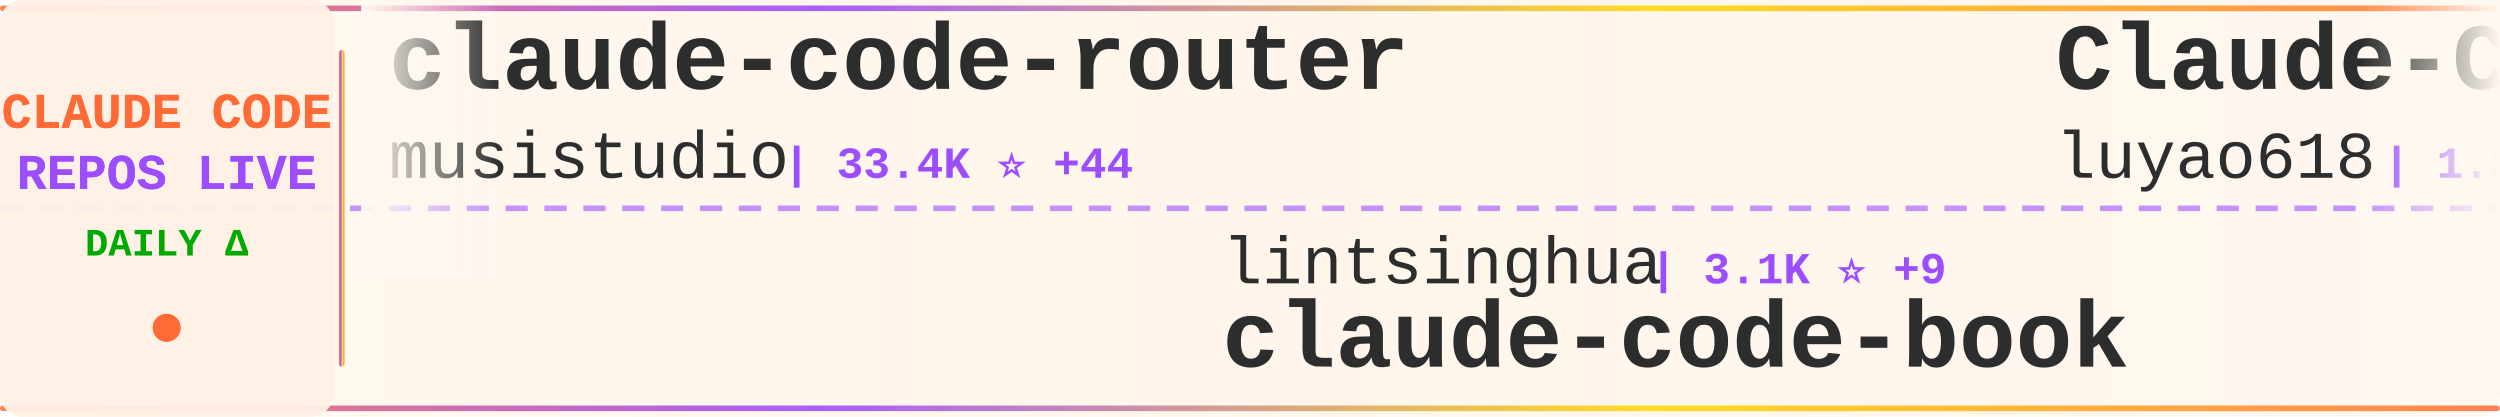
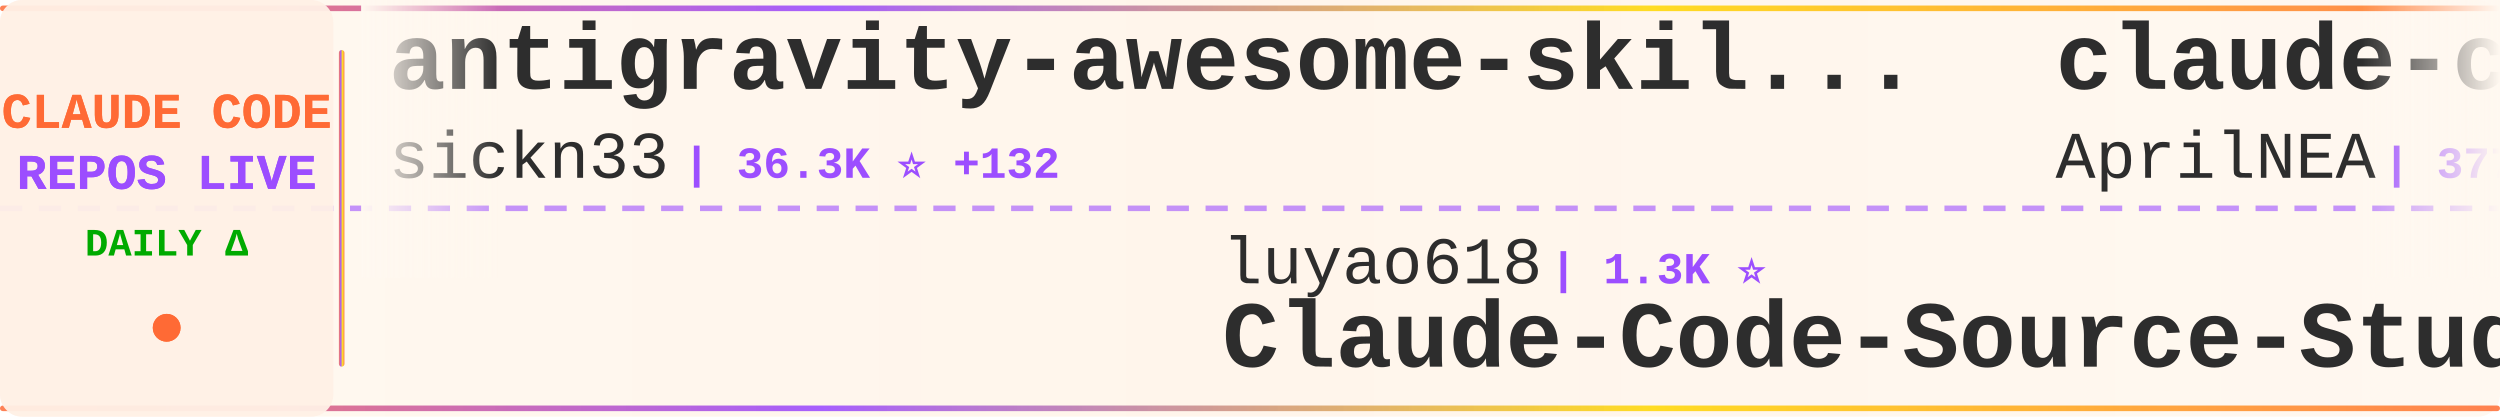
<svg xmlns="http://www.w3.org/2000/svg" width="900" height="150">
  <defs>
    <linearGradient id="tickerBg" x1="0%" y1="0%" x2="100%" y2="0%">
      <stop offset="0%" style="stop-color:#fff8f0;stop-opacity:0.98" />
      <stop offset="50%" style="stop-color:#fff5eb;stop-opacity:1" />
      <stop offset="100%" style="stop-color:#fff8f0;stop-opacity:0.98" />
    </linearGradient>
    <linearGradient id="borderGrad" x1="0%" y1="0%" x2="100%" y2="0%">
      <stop offset="0%" style="stop-color:#FF6B35;stop-opacity:0.85">
        <animate attributeName="stop-opacity" values="0.85;1;0.85" dur="2s" repeatCount="indefinite" />
      </stop>
      <stop offset="33%" style="stop-color:#9C4EFF;stop-opacity:0.9">
        <animate attributeName="stop-opacity" values="0.9;1;0.9" dur="2.2s" repeatCount="indefinite" />
      </stop>
      <stop offset="66%" style="stop-color:#FFD700;stop-opacity:0.85">
        <animate attributeName="stop-opacity" values="0.85;1;0.85" dur="1.8s" repeatCount="indefinite" />
      </stop>
      <stop offset="100%" style="stop-color:#FF6B35;stop-opacity:0.85">
        <animate attributeName="stop-opacity" values="0.85;1;0.85" dur="2s" repeatCount="indefinite" />
      </stop>
    </linearGradient>
    <filter id="textGlow">
      <feGaussianBlur stdDeviation="0.15" result="coloredBlur" />
      <feMerge>
        <feMergeNode in="coloredBlur" />
        <feMergeNode in="SourceGraphic" />
      </feMerge>
    </filter>
    <filter id="metricGlow">
      <feGaussianBlur stdDeviation="0.2" result="coloredBlur" />
      <feMerge>
        <feMergeNode in="coloredBlur" />
        <feMergeNode in="SourceGraphic" />
      </feMerge>
    </filter>
    <linearGradient id="leftFade" x1="0%" y1="0%" x2="100%" y2="0%">
      <stop offset="0%" style="stop-color:#fff8f0;stop-opacity:1" />
      <stop offset="100%" style="stop-color:#fff8f0;stop-opacity:0" />
    </linearGradient>
    <linearGradient id="rightFade" x1="0%" y1="0%" x2="100%" y2="0%">
      <stop offset="0%" style="stop-color:#fff8f0;stop-opacity:0" />
      <stop offset="100%" style="stop-color:#fff8f0;stop-opacity:1" />
    </linearGradient>
  </defs>
  <rect width="900" height="150" fill="url(#tickerBg)" rx="8" />
  <rect x="0" y="2" width="900" height="2" fill="url(#borderGrad)" rx="1" />
  <rect x="0" y="146" width="900" height="2" fill="url(#borderGrad)" rx="1" />
  <line x1="0" y1="75" x2="900" y2="75" stroke="#9C4EFF" stroke-width="2" stroke-dasharray="8 6" opacity="0.6" />
  <rect x="0" y="0" width="120" height="150" fill="#fff0e6" opacity="0.95" rx="8" />
  <text x="60" y="46" font-family="'Courier New', monospace" font-size="18" font-weight="bold" fill="#FF6B35" text-anchor="middle" filter="url(#textGlow)">
    CLAUDE CODE
  </text>
  <text x="60" y="68" font-family="'Courier New', monospace" font-size="18" font-weight="bold" fill="#9C4EFF" text-anchor="middle" filter="url(#textGlow)">
    REPOS LIVE
  </text>
  <text x="60" y="92" font-family="'Courier New', monospace" font-size="14" font-weight="bold" fill="#00aa00" text-anchor="middle">
    DAILY Δ
  </text>
  <circle cx="60" cy="118" r="5" fill="#FF6B35" filter="url(#metricGlow)">
    <animate attributeName="r" values="4;6;4" dur="1.5s" repeatCount="indefinite" />
    <animate attributeName="opacity" values="0.6;1;0.6" dur="1.5s" repeatCount="indefinite" />
  </circle>
  <rect x="122" y="18" width="2" height="114" fill="url(#borderGrad)" rx="1" />
  <clipPath id="tickerClip">
    <rect x="130" y="0" width="770" height="150" />
  </clipPath>
  <g clip-path="url(#tickerClip)">
    <g id="tickerItems">
      <animateTransform attributeName="transform" attributeType="XML" type="translate" from="0 0" to="-3000 0" dur="54s" repeatCount="indefinite" />
      <g transform="translate(0, 0)">
-         <text x="140" y="32" font-family="'Courier New', monospace" font-size="34" font-weight="bold" fill="#2d2d2d">claude-code-router</text>
-         <text x="140" y="64" font-family="'Courier New', monospace" font-size="24" font-weight="normal" fill="#2d2d2d" opacity="1.0">musistudio</text>
-         <text x="282" y="64" font-family="'Courier New', monospace" font-size="16" font-weight="bold" fill="#9C4EFF"> | 33.4K ⭐ +44</text>
+         <text x="140" y="32" font-family="'Courier New', monospace" font-size="34" font-weight="bold" fill="#2d2d2d">antigravity-awesome-skil...</text>
+         <text x="140" y="64" font-family="'Courier New', monospace" font-size="24" font-weight="normal" fill="#2d2d2d" opacity="1.0">sickn33</text>
+         <text x="246" y="64" font-family="'Courier New', monospace" font-size="16" font-weight="bold" fill="#9C4EFF"> | 36.3K ⭐ +132</text>
      </g>
      <g transform="translate(300, 0)">
-         <text x="140" y="102" font-family="'Courier New', monospace" font-size="24" font-weight="normal" fill="#2d2d2d" opacity="1.0">lintsinghua</text>
-         <text x="294" y="102" font-family="'Courier New', monospace" font-size="16" font-weight="bold" fill="#9C4EFF"> | 3.1K ⭐ +9</text>
-         <text x="140" y="132" font-family="'Courier New', monospace" font-size="34" font-weight="bold" fill="#2d2d2d">claude-code-book</text>
+         <text x="140" y="102" font-family="'Courier New', monospace" font-size="24" font-weight="normal" fill="#2d2d2d" opacity="1.0">luyao618</text>
+         <text x="258" y="102" font-family="'Courier New', monospace" font-size="16" font-weight="bold" fill="#9C4EFF"> | 1.3K ⭐</text>
+         <text x="140" y="132" font-family="'Courier New', monospace" font-size="34" font-weight="bold" fill="#2d2d2d">Claude-Code-Source-Study</text>
      </g>
      <g transform="translate(600, 0)">
-         <text x="140" y="32" font-family="'Courier New', monospace" font-size="34" font-weight="bold" fill="#2d2d2d">Claude-Code-Source-Study</text>
-         <text x="140" y="64" font-family="'Courier New', monospace" font-size="24" font-weight="normal" fill="#2d2d2d" opacity="1.0">luyao618</text>
-         <text x="258" y="64" font-family="'Courier New', monospace" font-size="16" font-weight="bold" fill="#9C4EFF"> | 1.3K ⭐ +1</text>
+         <text x="140" y="32" font-family="'Courier New', monospace" font-size="34" font-weight="bold" fill="#2d2d2d">claude-code-source</text>
+         <text x="140" y="64" font-family="'Courier New', monospace" font-size="24" font-weight="normal" fill="#2d2d2d" opacity="1.0">AprilNEA</text>
+         <text x="258" y="64" font-family="'Courier New', monospace" font-size="16" font-weight="bold" fill="#9C4EFF"> | 377 ⭐</text>
      </g>
      <g transform="translate(900, 0)">
-         <text x="140" y="102" font-family="'Courier New', monospace" font-size="24" font-weight="normal" fill="#2d2d2d" opacity="1.0">nicedreamzapp</text>
-         <text x="318" y="102" font-family="'Courier New', monospace" font-size="16" font-weight="bold" fill="#9C4EFF"> | 2.4K ⭐ +38</text>
-         <text x="140" y="132" font-family="'Courier New', monospace" font-size="34" font-weight="bold" fill="#2d2d2d">claude-code-local</text>
+         <text x="140" y="102" font-family="'Courier New', monospace" font-size="24" font-weight="normal" fill="#2d2d2d" opacity="1.0">darcyegb</text>
+         <text x="258" y="102" font-family="'Courier New', monospace" font-size="16" font-weight="bold" fill="#9C4EFF"> | 680 ⭐ +2</text>
+         <text x="140" y="132" font-family="'Courier New', monospace" font-size="34" font-weight="bold" fill="#2d2d2d">ClaudeCodeAgents</text>
      </g>
      <g transform="translate(1200, 0)">
-         <text x="140" y="32" font-family="'Courier New', monospace" font-size="34" font-weight="bold" fill="#2d2d2d">claude-code-spec-workflo...</text>
-         <text x="140" y="64" font-family="'Courier New', monospace" font-size="24" font-weight="normal" fill="#2d2d2d" opacity="1.0">Pimzino</text>
-         <text x="246" y="64" font-family="'Courier New', monospace" font-size="16" font-weight="bold" fill="#9C4EFF"> | 3.7K ⭐ +2</text>
+         <text x="140" y="32" font-family="'Courier New', monospace" font-size="34" font-weight="bold" fill="#2d2d2d">claude-code-hooks-master...</text>
+         <text x="140" y="64" font-family="'Courier New', monospace" font-size="24" font-weight="normal" fill="#2d2d2d" opacity="1.0">disler</text>
+         <text x="234" y="64" font-family="'Courier New', monospace" font-size="16" font-weight="bold" fill="#9C4EFF"> | 3.6K ⭐ +6</text>
      </g>
      <g transform="translate(1500, 0)">
-         <text x="140" y="102" font-family="'Courier New', monospace" font-size="24" font-weight="normal" fill="#2d2d2d" opacity="1.0">FlorianBruniaux</text>
-         <text x="342" y="102" font-family="'Courier New', monospace" font-size="16" font-weight="bold" fill="#9C4EFF"> | 4.1K ⭐ +27</text>
-         <text x="140" y="132" font-family="'Courier New', monospace" font-size="34" font-weight="bold" fill="#2d2d2d">claude-code-ultimate-gui...</text>
+         <text x="140" y="102" font-family="'Courier New', monospace" font-size="24" font-weight="normal" fill="#2d2d2d" opacity="1.0">Windy3f3f3f3f</text>
+         <text x="318" y="102" font-family="'Courier New', monospace" font-size="16" font-weight="bold" fill="#9C4EFF"> | 1.1K ⭐ +7</text>
+         <text x="140" y="132" font-family="'Courier New', monospace" font-size="34" font-weight="bold" fill="#2d2d2d">claude-code-from-scratch</text>
      </g>
      <g transform="translate(1800, 0)">
-         <text x="140" y="32" font-family="'Courier New', monospace" font-size="34" font-weight="bold" fill="#2d2d2d">claude-code-my-workflow</text>
-         <text x="140" y="64" font-family="'Courier New', monospace" font-size="24" font-weight="normal" fill="#2d2d2d" opacity="1.0">pedrohcgs</text>
-         <text x="270" y="64" font-family="'Courier New', monospace" font-size="16" font-weight="bold" fill="#9C4EFF"> | 1.0K ⭐ +6</text>
+         <text x="140" y="32" font-family="'Courier New', monospace" font-size="34" font-weight="bold" fill="#2d2d2d">sc-claude-code-files</text>
+         <text x="140" y="64" font-family="'Courier New', monospace" font-size="24" font-weight="normal" fill="#2d2d2d" opacity="1.0">https-deeplearning-ai</text>
+         <text x="414" y="64" font-family="'Courier New', monospace" font-size="16" font-weight="bold" fill="#9C4EFF"> | 504 ⭐ +2</text>
      </g>
      <g transform="translate(2100, 0)">
-         <text x="140" y="102" font-family="'Courier New', monospace" font-size="24" font-weight="normal" fill="#2d2d2d" opacity="1.0">repowise-dev</text>
-         <text x="306" y="102" font-family="'Courier New', monospace" font-size="16" font-weight="bold" fill="#9C4EFF"> | 988 ⭐</text>
-         <text x="140" y="132" font-family="'Courier New', monospace" font-size="34" font-weight="bold" fill="#2d2d2d">claude-code-prompts</text>
+         <text x="140" y="102" font-family="'Courier New', monospace" font-size="24" font-weight="normal" fill="#2d2d2d" opacity="1.0">bfly123</text>
+         <text x="246" y="102" font-family="'Courier New', monospace" font-size="16" font-weight="bold" fill="#9C4EFF"> | 2.5K ⭐ +9</text>
+         <text x="140" y="132" font-family="'Courier New', monospace" font-size="34" font-weight="bold" fill="#2d2d2d">claude_codex_bridge</text>
      </g>
      <g transform="translate(2400, 0)">
-         <text x="140" y="32" font-family="'Courier New', monospace" font-size="34" font-weight="bold" fill="#2d2d2d">claude-code-from-scratch</text>
-         <text x="140" y="64" font-family="'Courier New', monospace" font-size="24" font-weight="normal" fill="#2d2d2d" opacity="1.0">Windy3f3f3f3f</text>
-         <text x="318" y="64" font-family="'Courier New', monospace" font-size="16" font-weight="bold" fill="#9C4EFF"> | 1.1K ⭐ +8</text>
+         <text x="140" y="32" font-family="'Courier New', monospace" font-size="34" font-weight="bold" fill="#2d2d2d">claude-coder</text>
+         <text x="140" y="64" font-family="'Courier New', monospace" font-size="24" font-weight="normal" fill="#2d2d2d" opacity="1.0">kodu-ai</text>
+         <text x="246" y="64" font-family="'Courier New', monospace" font-size="16" font-weight="bold" fill="#9C4EFF"> | 5.3K ⭐ +1</text>
      </g>
      <g transform="translate(2700, 0)">
-         <text x="140" y="102" font-family="'Courier New', monospace" font-size="24" font-weight="normal" fill="#2d2d2d" opacity="1.0">diet103</text>
-         <text x="246" y="102" font-family="'Courier New', monospace" font-size="16" font-weight="bold" fill="#9C4EFF"> | 9.6K ⭐ +7</text>
-         <text x="140" y="132" font-family="'Courier New', monospace" font-size="34" font-weight="bold" fill="#2d2d2d">claude-code-infrastructu...</text>
+         <text x="140" y="102" font-family="'Courier New', monospace" font-size="24" font-weight="normal" fill="#2d2d2d" opacity="1.0">RichardAtCT</text>
+         <text x="294" y="102" font-family="'Courier New', monospace" font-size="16" font-weight="bold" fill="#9C4EFF"> | 2.5K ⭐ +5</text>
+         <text x="140" y="132" font-family="'Courier New', monospace" font-size="34" font-weight="bold" fill="#2d2d2d">claude-code-telegram</text>
      </g>
      <g transform="translate(3000, 0)">
-         <text x="140" y="32" font-family="'Courier New', monospace" font-size="34" font-weight="bold" fill="#2d2d2d">claude-code-router</text>
-         <text x="140" y="64" font-family="'Courier New', monospace" font-size="24" font-weight="normal" fill="#2d2d2d" opacity="1.0">musistudio</text>
-         <text x="282" y="64" font-family="'Courier New', monospace" font-size="16" font-weight="bold" fill="#9C4EFF"> | 33.4K ⭐ +44</text>
+         <text x="140" y="32" font-family="'Courier New', monospace" font-size="34" font-weight="bold" fill="#2d2d2d">antigravity-awesome-skil...</text>
+         <text x="140" y="64" font-family="'Courier New', monospace" font-size="24" font-weight="normal" fill="#2d2d2d" opacity="1.0">sickn33</text>
+         <text x="246" y="64" font-family="'Courier New', monospace" font-size="16" font-weight="bold" fill="#9C4EFF"> | 36.3K ⭐ +132</text>
      </g>
      <g transform="translate(3300, 0)">
-         <text x="140" y="102" font-family="'Courier New', monospace" font-size="24" font-weight="normal" fill="#2d2d2d" opacity="1.0">lintsinghua</text>
-         <text x="294" y="102" font-family="'Courier New', monospace" font-size="16" font-weight="bold" fill="#9C4EFF"> | 3.1K ⭐ +9</text>
-         <text x="140" y="132" font-family="'Courier New', monospace" font-size="34" font-weight="bold" fill="#2d2d2d">claude-code-book</text>
+         <text x="140" y="102" font-family="'Courier New', monospace" font-size="24" font-weight="normal" fill="#2d2d2d" opacity="1.0">luyao618</text>
+         <text x="258" y="102" font-family="'Courier New', monospace" font-size="16" font-weight="bold" fill="#9C4EFF"> | 1.3K ⭐</text>
+         <text x="140" y="132" font-family="'Courier New', monospace" font-size="34" font-weight="bold" fill="#2d2d2d">Claude-Code-Source-Study</text>
      </g>
      <g transform="translate(3600, 0)">
-         <text x="140" y="32" font-family="'Courier New', monospace" font-size="34" font-weight="bold" fill="#2d2d2d">Claude-Code-Source-Study</text>
-         <text x="140" y="64" font-family="'Courier New', monospace" font-size="24" font-weight="normal" fill="#2d2d2d" opacity="1.0">luyao618</text>
-         <text x="258" y="64" font-family="'Courier New', monospace" font-size="16" font-weight="bold" fill="#9C4EFF"> | 1.3K ⭐ +1</text>
+         <text x="140" y="32" font-family="'Courier New', monospace" font-size="34" font-weight="bold" fill="#2d2d2d">claude-code-source</text>
+         <text x="140" y="64" font-family="'Courier New', monospace" font-size="24" font-weight="normal" fill="#2d2d2d" opacity="1.0">AprilNEA</text>
+         <text x="258" y="64" font-family="'Courier New', monospace" font-size="16" font-weight="bold" fill="#9C4EFF"> | 377 ⭐</text>
      </g>
      <g transform="translate(3900, 0)">
-         <text x="140" y="102" font-family="'Courier New', monospace" font-size="24" font-weight="normal" fill="#2d2d2d" opacity="1.0">nicedreamzapp</text>
-         <text x="318" y="102" font-family="'Courier New', monospace" font-size="16" font-weight="bold" fill="#9C4EFF"> | 2.4K ⭐ +38</text>
-         <text x="140" y="132" font-family="'Courier New', monospace" font-size="34" font-weight="bold" fill="#2d2d2d">claude-code-local</text>
+         <text x="140" y="102" font-family="'Courier New', monospace" font-size="24" font-weight="normal" fill="#2d2d2d" opacity="1.0">darcyegb</text>
+         <text x="258" y="102" font-family="'Courier New', monospace" font-size="16" font-weight="bold" fill="#9C4EFF"> | 680 ⭐ +2</text>
+         <text x="140" y="132" font-family="'Courier New', monospace" font-size="34" font-weight="bold" fill="#2d2d2d">ClaudeCodeAgents</text>
      </g>
    </g>
  </g>
  <rect x="130" y="0" width="50" height="100" fill="url(#leftFade)" />
  <rect x="850" y="0" width="50" height="100" fill="url(#rightFade)" />
</svg>
